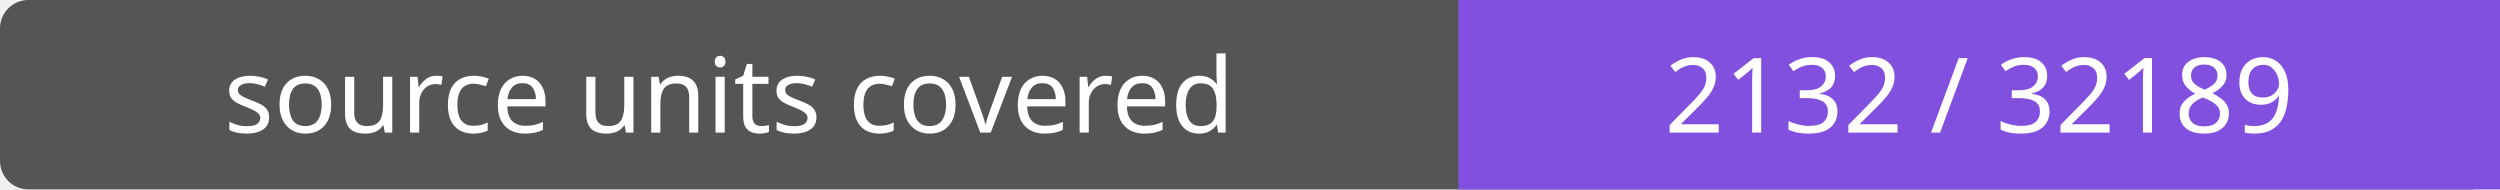
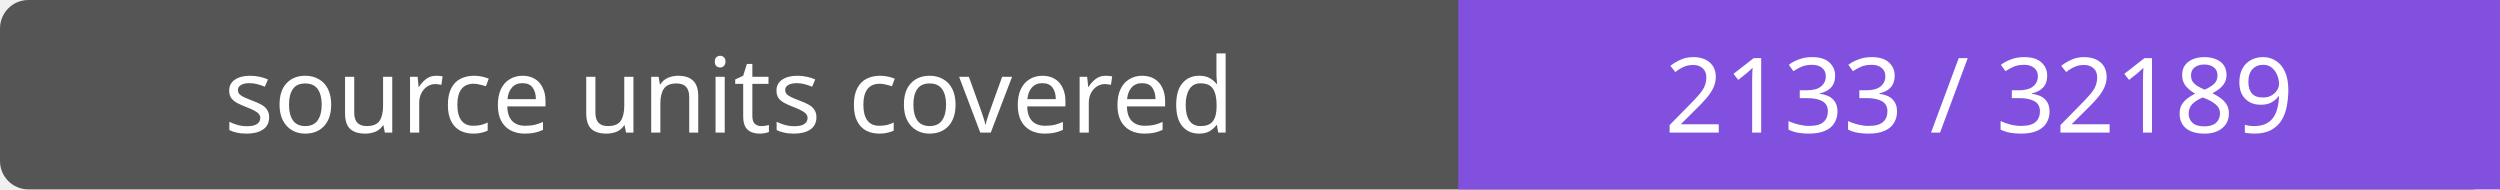
- <svg xmlns="http://www.w3.org/2000/svg" width="264" height="20" role="img" aria-label="source units covered: 2132 / 32189">
+ <svg xmlns="http://www.w3.org/2000/svg" width="264" height="20" role="img" aria-label="source units covered: 2133 / 32189">
  <rect width="264" height="20" rx="3" fill="#555" />
  <path fill="#8250df" d="M154 0h110v20H154z" />
  <g fill="#fff" text-anchor="middle" font-family="Verdana,sans-serif" font-size="11">
    <text x="77.0" y="14">source units covered</text>
-     <text x="209.0" y="14">2132 / 32189</text>
+     <text x="209.0" y="14">2133 / 32189</text>
  </g>
</svg>
